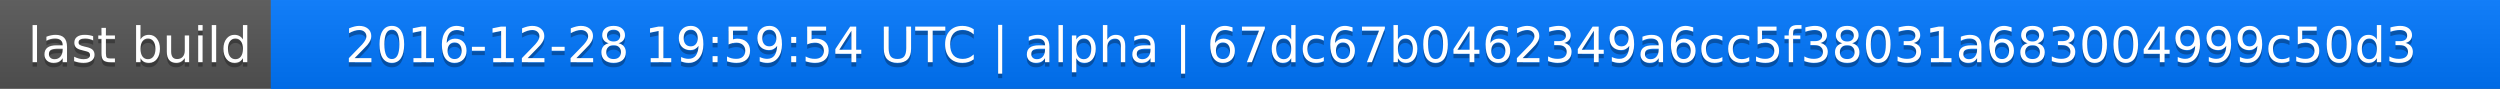
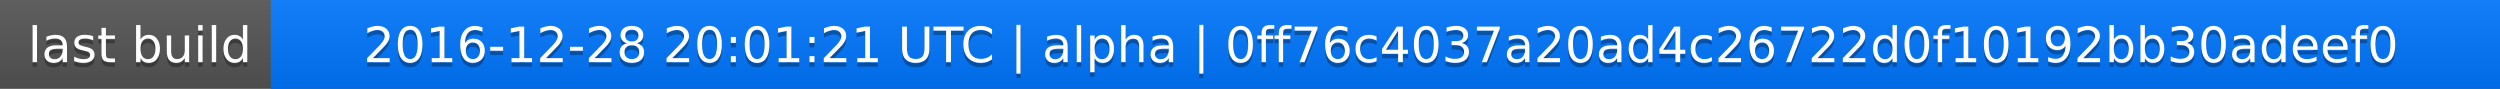
<svg xmlns="http://www.w3.org/2000/svg" width="563" height="20">
  <linearGradient id="a" x2="0" y2="100%">
    <stop offset="0" stop-color="#bbb" stop-opacity=".1" />
    <stop offset="1" stop-opacity=".1" />
  </linearGradient>
  <rect rx="0" width="563" height="20" fill="#555" />
  <rect rx="0" x="61" width="502" height="20" fill="#07f" />
  <path fill="#07f" d="M61 0h4v20h-4z" />
  <rect rx="0" width="563" height="20" fill="url(#a)" />
  <g fill="#fff" text-anchor="middle" font-family="DejaVu Sans,Verdana,Geneva,sans-serif" font-size="11">
    <text x="31.5" y="15" fill="#010101" fill-opacity=".3">last build</text>
    <text x="31.5" y="14">last build</text>
-     <text x="311" y="15" fill="#010101" fill-opacity=".3">2016-12-28 19:59:54 UTC | alpha | 67dc67b0462349a6cc5f38031a683004999c50d3</text>
-     <text x="311" y="14">2016-12-28 19:59:54 UTC | alpha | 67dc67b0462349a6cc5f38031a683004999c50d3</text>
+     <text x="311" y="15" fill="#010101" fill-opacity=".3">2016-12-28 20:01:21 UTC | alpha | 0ff76c4037a20ad4c26722d0f10192bb30adeef0</text>
+     <text x="311" y="14">2016-12-28 20:01:21 UTC | alpha | 0ff76c4037a20ad4c26722d0f10192bb30adeef0</text>
  </g>
</svg>
